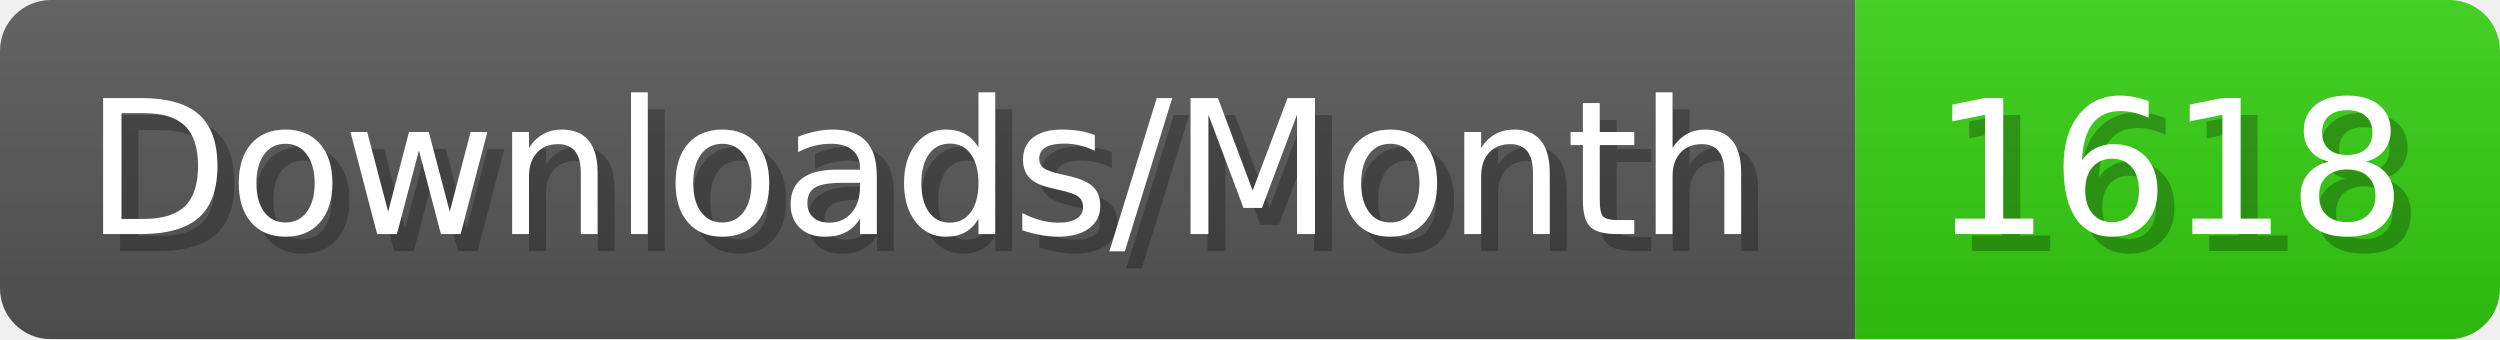
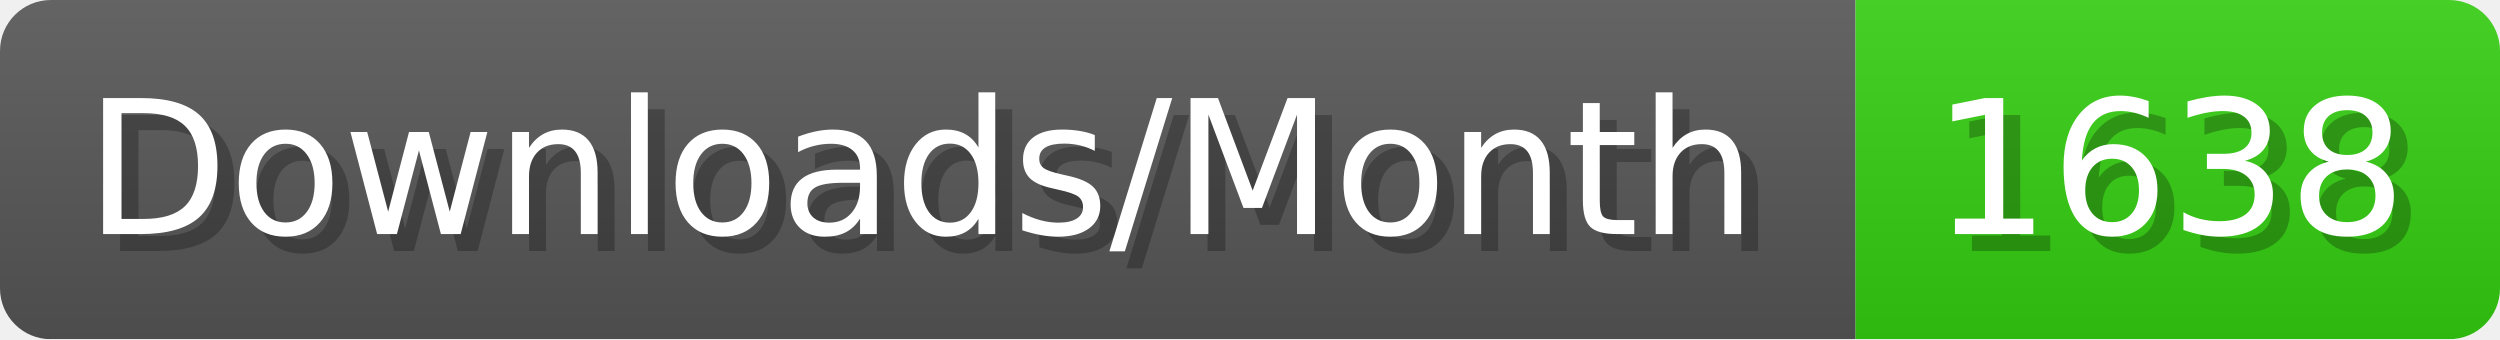
- <svg xmlns="http://www.w3.org/2000/svg" width="147.4" height="20" viewBox="0 0 1474 200" role="img" aria-label="Downloads/Month: 1618">
+ <svg xmlns="http://www.w3.org/2000/svg" width="147.4" height="20" viewBox="0 0 1474 200" role="img" aria-label="Downloads/Month: 1638">
  <linearGradient id="YlXUI" x2="0" y2="100%">
    <stop offset="0" stop-opacity=".1" stop-color="#EEE" />
    <stop offset="1" stop-opacity=".1" />
  </linearGradient>
  <mask id="JHhop">
    <rect width="1474" height="200" rx="30" fill="#FFF" />
  </mask>
  <g mask="url(#JHhop)">
    <rect width="1094" height="200" fill="#555" />
    <rect width="380" height="200" fill="#3C1" x="1094" />
    <rect width="1474" height="200" fill="url(#YlXUI)" />
  </g>
  <g aria-hidden="true" fill="#fff" text-anchor="start" font-family="Verdana,DejaVu Sans,sans-serif" font-size="110">
    <text x="60" y="148" textLength="994" fill="#000" opacity="0.25">Downloads/Month</text>
    <text x="50" y="138" textLength="994">Downloads/Month</text>
-     <text x="1149" y="148" textLength="280" fill="#000" opacity="0.25">1618</text>
-     <text x="1139" y="138" textLength="280">1618</text>
+     <text x="1149" y="148" textLength="280" fill="#000" opacity="0.25">1638</text>
+     <text x="1139" y="138" textLength="280">1638</text>
  </g>
</svg>
